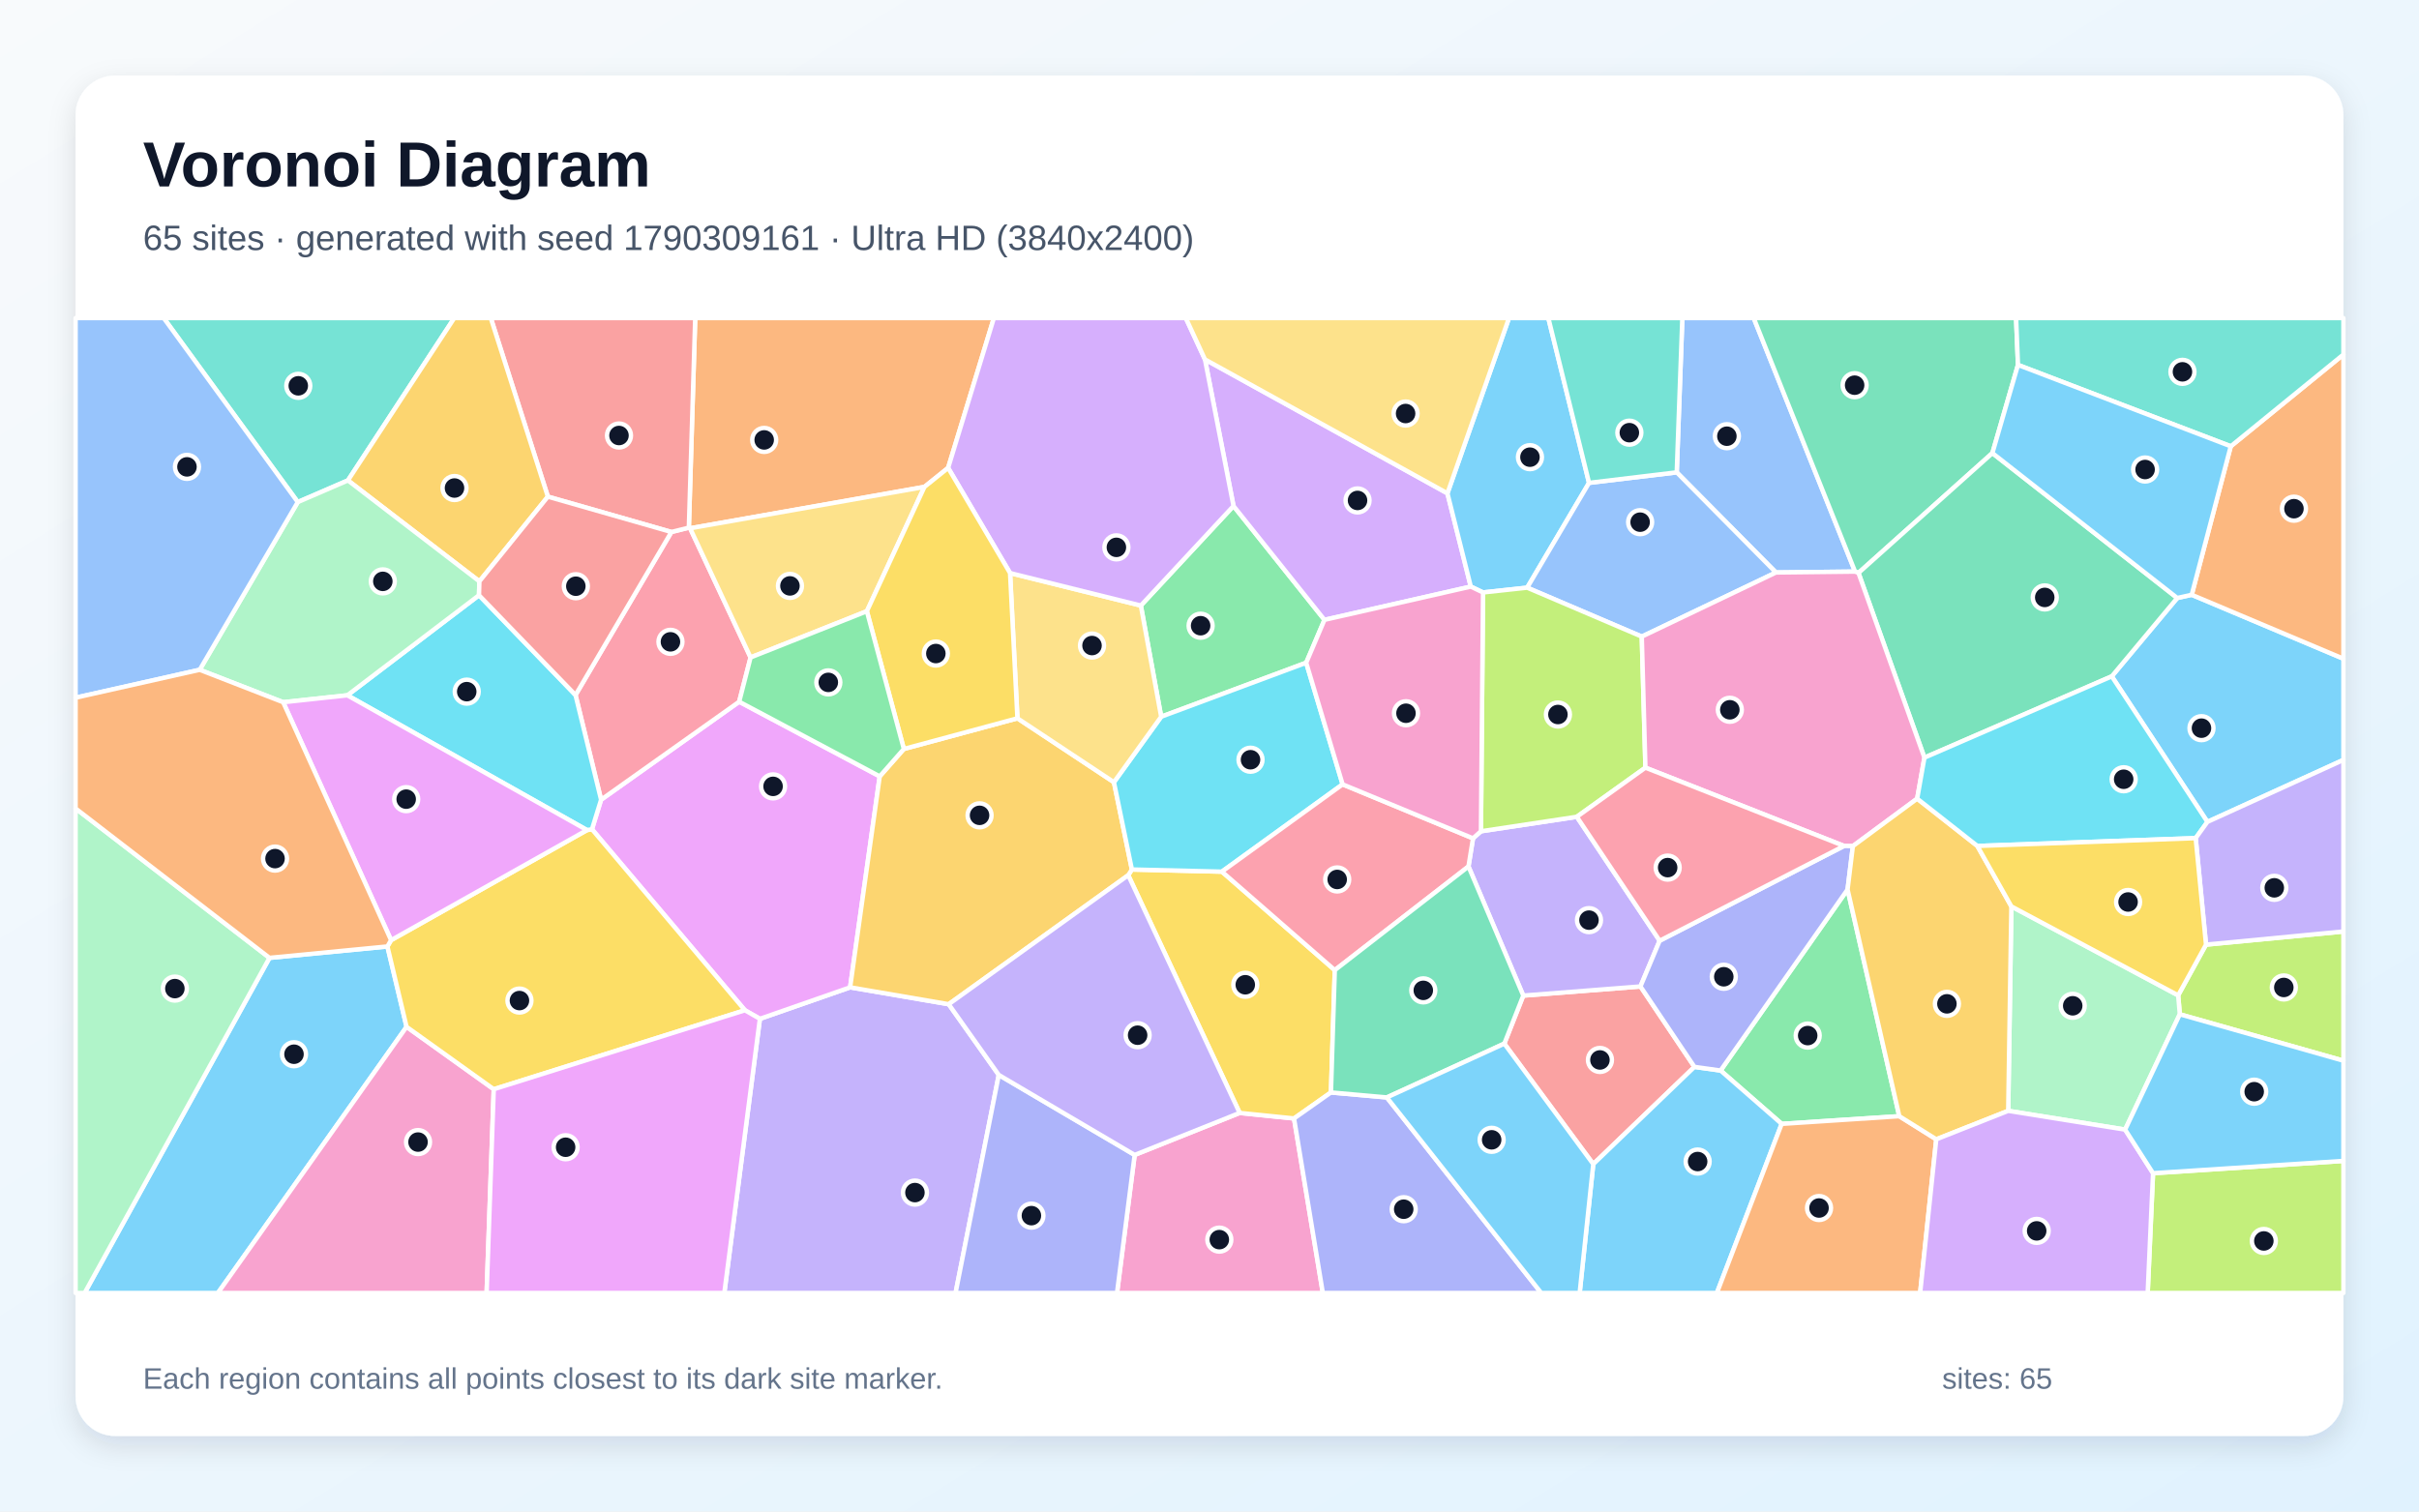
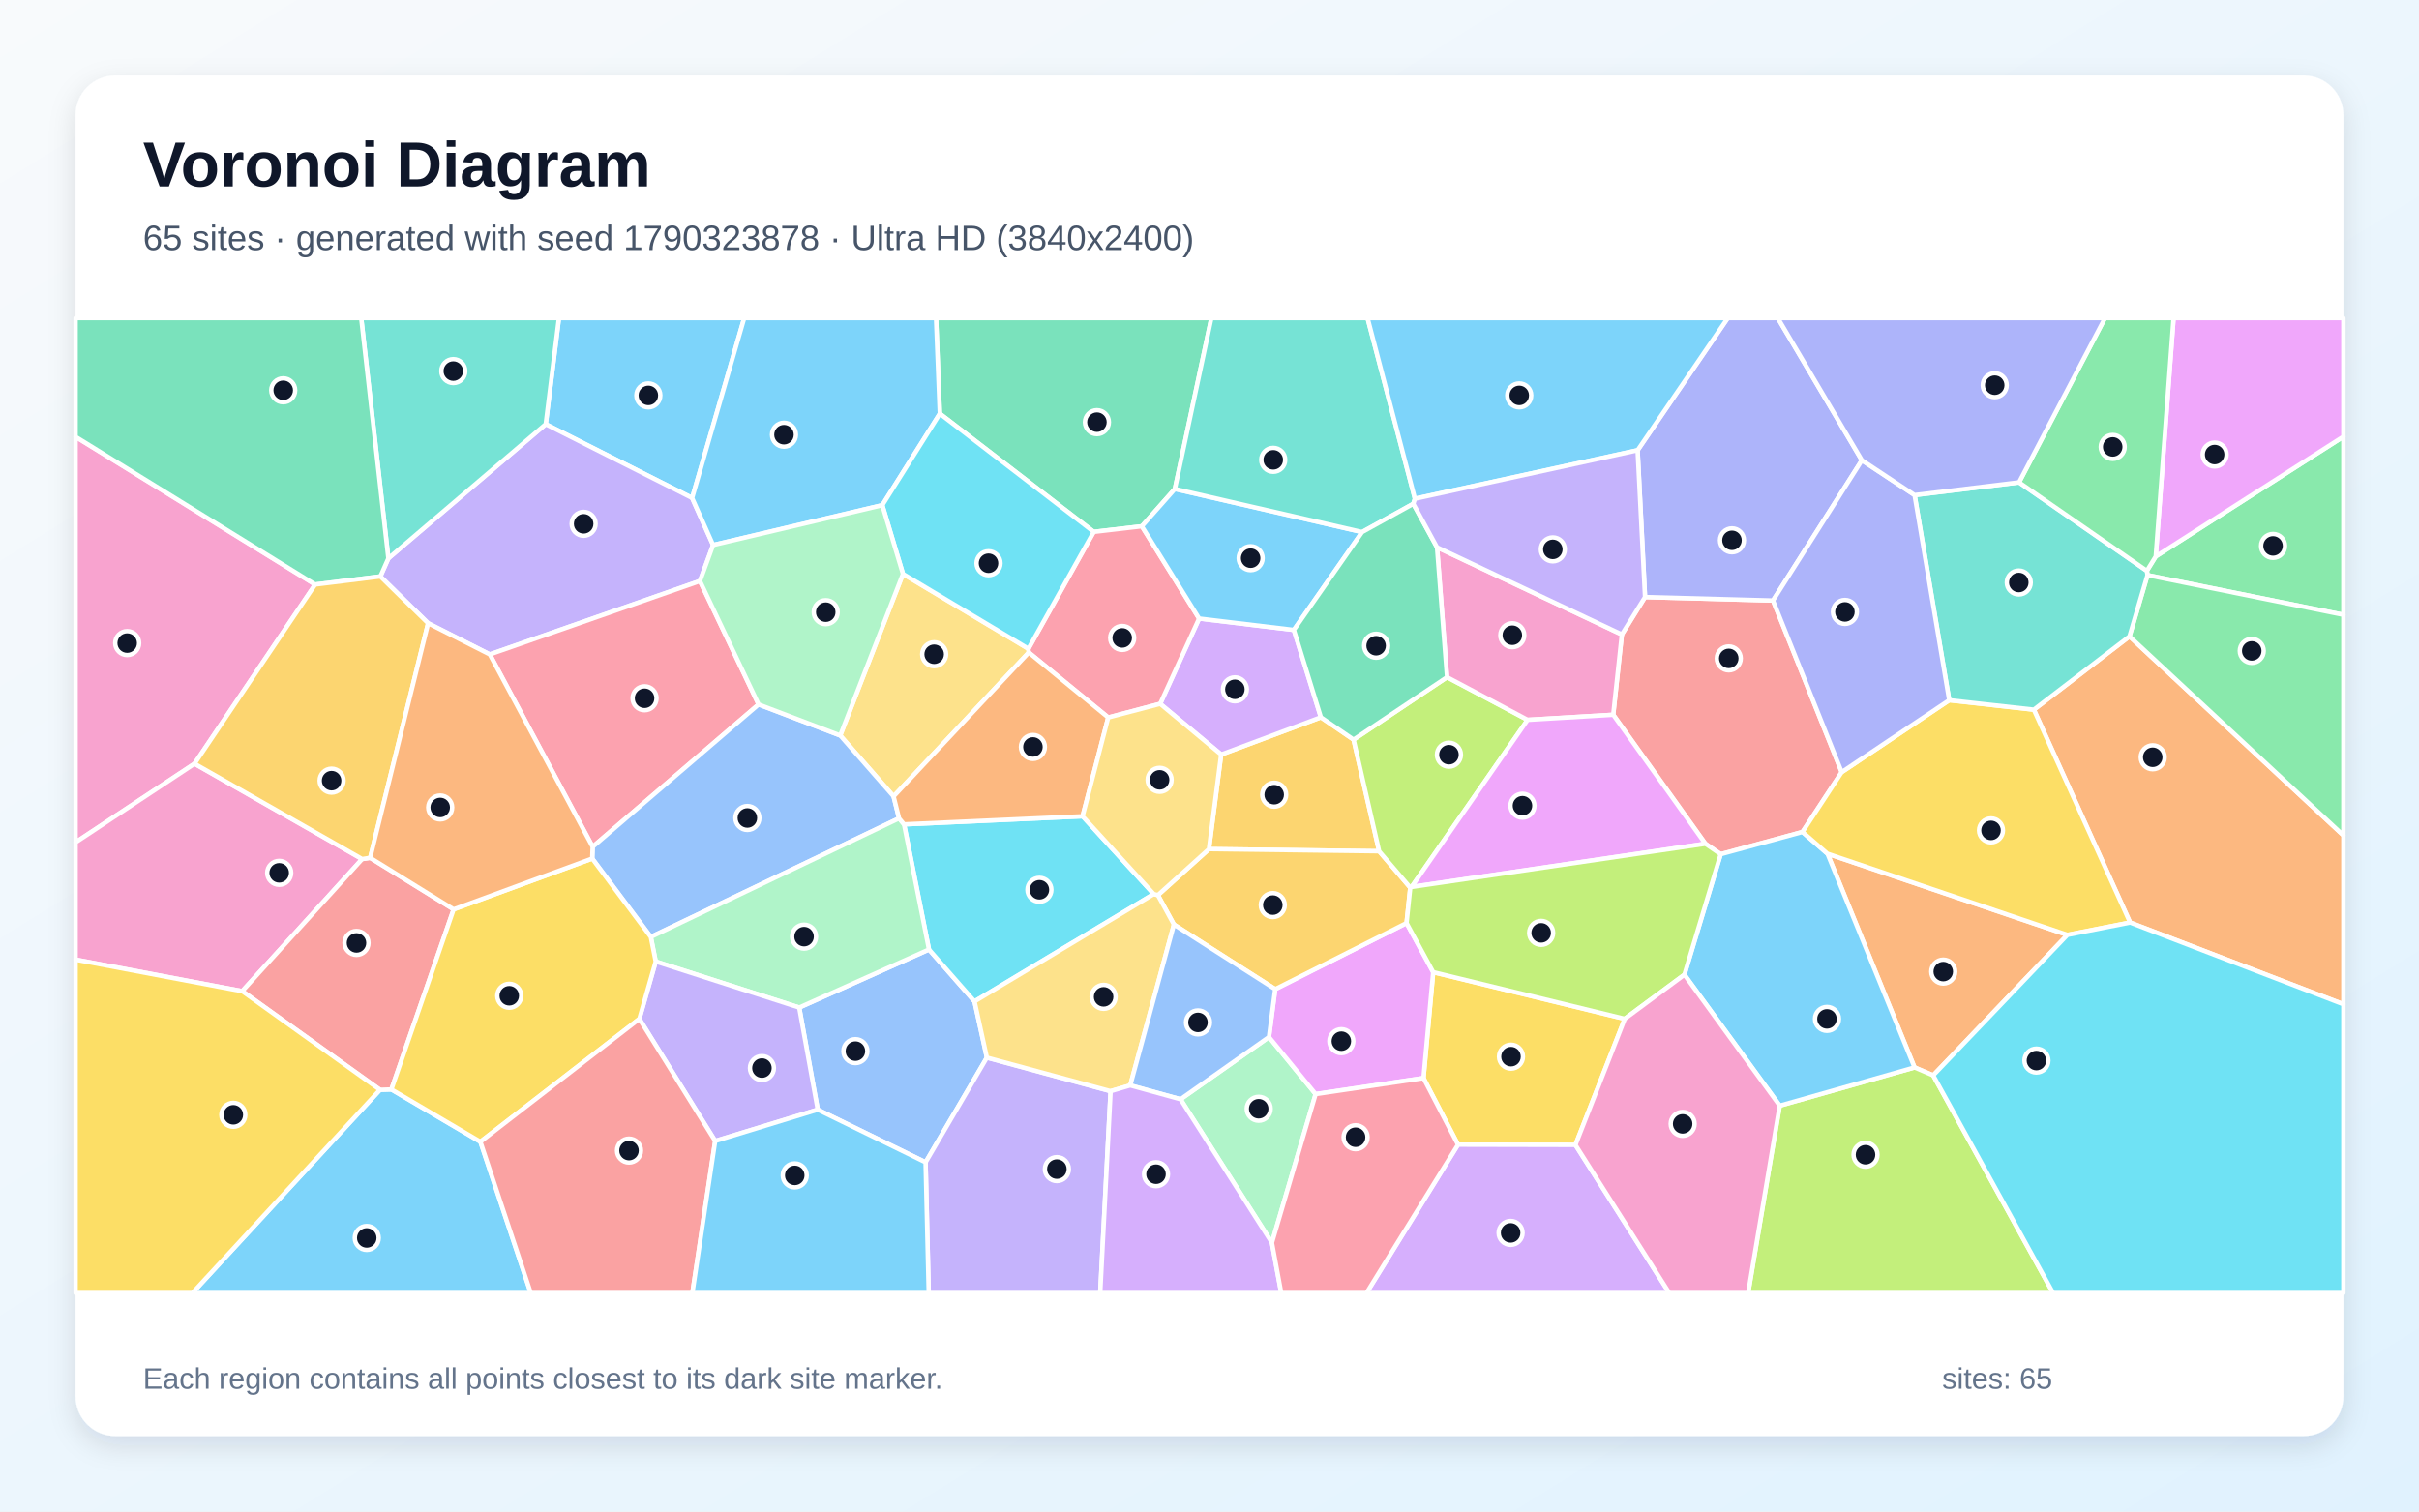
<svg xmlns="http://www.w3.org/2000/svg" width="3840" height="2400" viewBox="0 0 3840 2400" role="img" aria-labelledby="title description">
  <defs>
    <linearGradient id="background" x1="0" y1="0" x2="1" y2="1">
      <stop stop-color="#F8FAFC" />
      <stop offset="1" stop-color="#E0F2FE" />
    </linearGradient>
    <filter id="shadow" x="-5%" y="-5%" width="110%" height="110%">
      <feDropShadow dx="0" dy="15" stdDeviation="22" flood-color="#0F172A" flood-opacity=".12" />
    </filter>
  </defs>
  <rect width="3840" height="2400" fill="url(#background)" />
  <rect x="120" y="120" width="3600" height="2160" rx="63" fill="#FFFFFF" filter="url(#shadow)" />
  <g font-family="Arial, sans-serif">
    <text x="227" y="296" font-size="101" font-weight="700" fill="#0F172A">Voronoi Diagram</text>
-     <text x="227" y="397" font-size="56" fill="#475569">65 sites · generated with seed 1790309161 · Ultra HD (3840x2400)</text>
+     <text x="227" y="397" font-size="56" fill="#475569">65 sites · generated with seed 1790323878 · Ultra HD (3840x2400)</text>
  </g>
  <g stroke="#FFFFFF" stroke-width="7" stroke-linejoin="round">
-     <polygon points="3504.1,1305.0 3352.3,1073.9 3456.2,949.5 3479.2,944.4 3720.0,1045.9 3720.0,1206.6" fill="#38BDF8" fill-opacity="0.65" />
-     <polygon points="1206.3,1617.7 1349.5,1567.7 1506.0,1594.5 1585.5,1706.8 1516.9,2053.0 1149.8,2053.0" fill="#A78BFA" fill-opacity="0.65" />
-     <polygon points="1801.2,1833.8 1967.9,1767.1 2054.2,1775.9 2099.9,2053.0 1773.2,2053.0" fill="#F472B6" fill-opacity="0.65" />
-     <polygon points="3479.2,944.4 3541.2,708.6 3720.0,562.9 3720.0,1045.9" fill="#FB923C" fill-opacity="0.65" />
-     <polygon points="1939.7,1384.0 2118.9,1540.4 2112.8,1734.6 2054.2,1775.9 1967.9,1767.1 1791.0,1389.7 1796.8,1380.6" fill="#FACC15" fill-opacity="0.65" />
-     <polygon points="1811.0,961.5 1958.1,803.4 2102.5,984.2 2073.5,1052.3 1843.3,1138.0" fill="#4ADE80" fill-opacity="0.65" />
-     <polygon points="552.3,762.8 472.7,797.2 259.9,505.0 721.1,505.0" fill="#2DD4BF" fill-opacity="0.65" />
-     <polygon points="2819.2,909.0 2661.7,750.0 2670.6,505.0 2783.9,505.0 2944.8,907.6" fill="#60A5FA" fill-opacity="0.65" />
-     <polygon points="1182.5,1604.1 939.7,1316.7 954.2,1269.8 1173.4,1114.2 1396.5,1232.7 1349.5,1567.7 1206.3,1617.7" fill="#E879F9" fill-opacity="0.65" />
-     <polygon points="3162.8,719.4 2950.2,909.7 2944.8,907.6 2783.9,505.0 3200.4,505.0 3203.4,579.4" fill="#34D399" fill-opacity="0.65" />
-     <polygon points="2689.8,1694.0 2529.2,1848.4 2388.0,1657.1 2418.1,1580.8 2604.1,1566.3" fill="#F87171" fill-opacity="0.65" />
-     <polygon points="2054.2,1775.9 2112.8,1734.6 2201.5,1742.5 2446.6,2053.0 2099.9,2053.0" fill="#818CF8" fill-opacity="0.65" />
-     <polygon points="1396.5,1232.7 1434.8,1189.2 1615.1,1140.5 1768.3,1242.0 1796.8,1380.6 1791.0,1389.7 1506.0,1594.5 1349.5,1567.7" fill="#FBBF24" fill-opacity="0.65" />
-     <polygon points="3460.3,1610.5 3457.7,1580.4 3501.9,1499.9 3720.0,1479.0 3720.0,1684.2" fill="#A3E635" fill-opacity="0.65" />
-     <polygon points="2297.7,783.3 2334.8,931.4 2102.5,984.2 1958.1,803.4 1912.8,570.7" fill="#C084FC" fill-opacity="0.65" />
-     <polygon points="913.6,1103.6 1065.8,844.7 1093.5,837.8 1095.5,838.8 1191.5,1043.9 1173.4,1114.2 954.2,1269.8" fill="#FB7185" fill-opacity="0.65" />
-     <polygon points="2131.3,1245.4 1939.7,1384.0 1796.8,1380.6 1768.3,1242.0 1843.3,1138.0 2073.5,1052.3" fill="#22D3EE" fill-opacity="0.65" />
-     <polygon points="3373.5,1793.6 3187.9,1763.8 3192.9,1439.2 3457.7,1580.4 3460.3,1610.5" fill="#86EFAC" fill-opacity="0.65" />
-     <polygon points="1603.4,909.9 1811.0,961.5 1843.3,1138.0 1768.3,1242.0 1615.1,1140.5" fill="#FCD34D" fill-opacity="0.65" />
-     <polygon points="2522.5,766.7 2424.3,933.1 2354.2,940.7 2334.8,931.4 2297.7,783.3 2395.4,505.0 2457.9,505.0" fill="#38BDF8" fill-opacity="0.65" />
-     <polygon points="427.8,1520.9 615.0,1502.8 645.4,1630.4 345.9,2053.0 134.3,2053.0" fill="#38BDF8" fill-opacity="0.65" />
-     <polygon points="2331.1,1375.8 2338.3,1331.1 2350.9,1319.9 2503.1,1296.9 2634.6,1493.7 2604.1,1566.3 2418.1,1580.8" fill="#A78BFA" fill-opacity="0.65" />
-     <polygon points="645.4,1630.4 783.8,1729.5 772.5,2053.0 345.9,2053.0" fill="#F472B6" fill-opacity="0.65" />
-     <polygon points="1505.1,742.9 1467.5,773.1 1095.5,838.8 1093.5,837.8 1103.6,505.0 1577.7,505.0" fill="#FB923C" fill-opacity="0.65" />
-     <polygon points="783.8,1729.5 645.4,1630.4 615.0,1502.8 620.8,1492.8 931.8,1318.0 939.7,1316.7 1182.5,1604.1" fill="#FACC15" fill-opacity="0.65" />
-     <polygon points="3015.0,1772.3 2828.3,1784.5 2731.3,1699.8 2932.9,1412.3" fill="#4ADE80" fill-opacity="0.65" />
-     <polygon points="3541.2,708.6 3203.4,579.4 3200.4,505.0 3720.0,505.0 3720.0,562.9" fill="#2DD4BF" fill-opacity="0.65" />
-     <polygon points="2606.2,1010.8 2424.3,933.1 2522.5,766.7 2661.7,750.0 2819.2,909.0" fill="#60A5FA" fill-opacity="0.65" />
-     <polygon points="783.8,1729.5 1182.5,1604.1 1206.3,1617.7 1149.8,2053.0 772.5,2053.0" fill="#E879F9" fill-opacity="0.65" />
-     <polygon points="3054.9,1203.0 2950.2,909.7 3162.8,719.4 3456.2,949.5 3352.3,1073.9" fill="#34D399" fill-opacity="0.65" />
-     <polygon points="1093.5,837.8 1065.8,844.7 869.7,788.6 779.1,505.0 1103.6,505.0" fill="#F87171" fill-opacity="0.65" />
-     <polygon points="1585.5,1706.8 1801.2,1833.8 1773.2,2053.0 1516.9,2053.0" fill="#818CF8" fill-opacity="0.65" />
-     <polygon points="869.7,788.6 761.0,923.1 552.3,762.8 721.1,505.0 779.1,505.0" fill="#FBBF24" fill-opacity="0.65" />
-     <polygon points="2606.2,1010.8 2612.0,1218.9 2503.1,1296.9 2350.9,1319.9 2354.2,940.7 2424.3,933.1" fill="#A3E635" fill-opacity="0.65" />
-     <polygon points="1912.8,570.7 1958.1,803.4 1811.0,961.5 1603.4,909.9 1505.1,742.9 1577.7,505.0 1882.4,505.0" fill="#C084FC" fill-opacity="0.65" />
-     <polygon points="2338.3,1331.1 2331.1,1375.8 2118.9,1540.4 1939.7,1384.0 2131.3,1245.4" fill="#FB7185" fill-opacity="0.65" />
-     <polygon points="931.8,1318.0 551.4,1104.0 760.4,945.1 913.6,1103.6 954.2,1269.8 939.7,1316.7" fill="#22D3EE" fill-opacity="0.65" />
-     <polygon points="760.4,945.1 551.4,1104.0 449.5,1115.0 317.0,1063.5 472.7,797.2 552.3,762.8 761.0,923.1" fill="#86EFAC" fill-opacity="0.65" />
-     <polygon points="1467.5,773.1 1376.1,970.5 1191.5,1043.9 1095.5,838.8" fill="#FCD34D" fill-opacity="0.65" />
-     <polygon points="2529.2,1848.4 2689.8,1694.0 2731.3,1699.8 2828.3,1784.5 2725.4,2053.0 2507.6,2053.0" fill="#38BDF8" fill-opacity="0.65" />
-     <polygon points="3541.2,708.6 3479.2,944.4 3456.2,949.5 3162.8,719.4 3203.4,579.4" fill="#38BDF8" fill-opacity="0.65" />
-     <polygon points="1791.0,1389.7 1967.9,1767.1 1801.2,1833.8 1585.5,1706.8 1506.0,1594.5" fill="#A78BFA" fill-opacity="0.65" />
-     <polygon points="3054.9,1203.0 3043.4,1268.1 2941.3,1343.5 2927.3,1343.2 2612.0,1218.9 2606.2,1010.8 2819.2,909.0 2944.8,907.6 2950.2,909.7" fill="#F472B6" fill-opacity="0.65" />
-     <polygon points="2828.3,1784.5 3015.0,1772.3 3073.7,1809.0 3048.1,2053.0 2725.4,2053.0" fill="#FB923C" fill-opacity="0.65" />
-     <polygon points="1376.1,970.5 1467.5,773.1 1505.1,742.9 1603.4,909.9 1615.1,1140.5 1434.8,1189.2" fill="#FACC15" fill-opacity="0.65" />
-     <polygon points="1376.1,970.5 1434.8,1189.2 1396.5,1232.7 1173.4,1114.2 1191.5,1043.9" fill="#4ADE80" fill-opacity="0.65" />
-     <polygon points="2661.7,750.0 2522.5,766.7 2457.9,505.0 2670.6,505.0" fill="#2DD4BF" fill-opacity="0.65" />
-     <polygon points="317.0,1063.5 120.0,1107.8 120.0,505.0 259.9,505.0 472.7,797.2" fill="#60A5FA" fill-opacity="0.65" />
-     <polygon points="449.5,1115.0 551.4,1104.0 931.8,1318.0 620.8,1492.8" fill="#E879F9" fill-opacity="0.65" />
-     <polygon points="2331.1,1375.8 2418.1,1580.8 2388.0,1657.1 2201.5,1742.5 2112.8,1734.6 2118.9,1540.4" fill="#34D399" fill-opacity="0.65" />
-     <polygon points="760.4,945.1 761.0,923.1 869.7,788.6 1065.8,844.7 913.6,1103.6" fill="#F87171" fill-opacity="0.65" />
-     <polygon points="2927.3,1343.2 2941.3,1343.5 2932.9,1412.3 2731.3,1699.8 2689.8,1694.0 2604.1,1566.3 2634.6,1493.7" fill="#818CF8" fill-opacity="0.65" />
-     <polygon points="3073.7,1809.0 3015.0,1772.3 2932.9,1412.3 2941.3,1343.5 3043.4,1268.1 3138.9,1343.2 3192.9,1439.2 3187.9,1763.8" fill="#FBBF24" fill-opacity="0.65" />
-     <polygon points="3417.8,1862.8 3720.0,1843.3 3720.0,2053.0 3409.3,2053.0" fill="#A3E635" fill-opacity="0.65" />
-     <polygon points="3073.7,1809.0 3187.9,1763.8 3373.5,1793.6 3417.8,1862.8 3409.3,2053.0 3048.1,2053.0" fill="#C084FC" fill-opacity="0.65" />
-     <polygon points="2927.3,1343.2 2634.6,1493.7 2503.1,1296.9 2612.0,1218.9" fill="#FB7185" fill-opacity="0.65" />
-     <polygon points="3485.5,1330.8 3138.9,1343.2 3043.4,1268.1 3054.9,1203.0 3352.3,1073.9 3504.1,1305.0" fill="#22D3EE" fill-opacity="0.65" />
-     <polygon points="120.0,1283.7 427.8,1520.9 134.3,2053.0 120.0,2053.0" fill="#86EFAC" fill-opacity="0.65" />
-     <polygon points="2297.7,783.3 1912.8,570.7 1882.4,505.0 2395.4,505.0" fill="#FCD34D" fill-opacity="0.65" />
-     <polygon points="3417.8,1862.8 3373.5,1793.6 3460.3,1610.5 3720.0,1684.2 3720.0,1843.3" fill="#38BDF8" fill-opacity="0.65" />
-     <polygon points="2201.5,1742.5 2388.0,1657.1 2529.2,1848.4 2507.6,2053.0 2446.6,2053.0" fill="#38BDF8" fill-opacity="0.65" />
-     <polygon points="3501.9,1499.9 3485.5,1330.8 3504.1,1305.0 3720.0,1206.6 3720.0,1479.0" fill="#A78BFA" fill-opacity="0.65" />
-     <polygon points="2350.9,1319.9 2338.3,1331.1 2131.3,1245.4 2073.5,1052.3 2102.5,984.2 2334.8,931.4 2354.2,940.7" fill="#F472B6" fill-opacity="0.65" />
-     <polygon points="317.0,1063.5 449.5,1115.0 620.8,1492.8 615.0,1502.8 427.8,1520.9 120.0,1283.7 120.0,1107.8" fill="#FB923C" fill-opacity="0.65" />
-     <polygon points="3192.9,1439.2 3138.9,1343.2 3485.5,1330.8 3501.9,1499.9 3457.7,1580.4" fill="#FACC15" fill-opacity="0.65" />
+     <polygon points="1098.7,790.7 866.3,673.5 887.3,505.0 1181.4,505.0" fill="#38BDF8" fill-opacity="0.65" />
+     <polygon points="1132.0,865.4 1111.1,922.6 777.5,1039.1 679.6,989.6 603.8,915.3 616.5,886.6 866.3,673.5 1098.7,790.7" fill="#A78BFA" fill-opacity="0.65" />
+     <polygon points="308.8,1212.6 120.0,1337.5 120.0,693.5 500.3,928.1" fill="#F472B6" fill-opacity="0.65" />
+     <polygon points="3068.8,1707.5 3039.2,1694.9 2901.0,1355.5 3281.9,1484.4" fill="#FB923C" fill-opacity="0.65" />
+     <polygon points="2500.9,1817.9 2314.5,1817.5 2259.7,1711.8 2275.1,1543.6 2579.2,1617.7" fill="#FACC15" fill-opacity="0.65" />
+     <polygon points="3409.0,913.2 3408.0,906.4 3422.1,883.5 3720.0,693.2 3720.0,976.2" fill="#4ADE80" fill-opacity="0.65" />
+     <polygon points="616.5,886.6 573.4,505.0 887.3,505.0 866.3,673.5" fill="#2DD4BF" fill-opacity="0.65" />
+     <polygon points="1298.1,1761.9 1268.7,1599.8 1474.7,1507.6 1547.0,1590.1 1566.6,1679.3 1469.3,1845.5" fill="#60A5FA" fill-opacity="0.65" />
+     <polygon points="3422.1,883.5 3450.4,505.0 3720.0,505.0 3720.0,693.2" fill="#E879F9" fill-opacity="0.65" />
+     <polygon points="616.5,886.6 603.8,915.3 500.3,928.1 120.0,693.5 120.0,505.0 573.4,505.0" fill="#34D399" fill-opacity="0.65" />
+     <polygon points="2923.6,1226.0 2861.3,1321.0 2731.5,1356.3 2707.2,1339.7 2560.9,1134.9 2574.6,1007.4 2611.4,948.0 2814.5,953.5" fill="#F87171" fill-opacity="0.65" />
+     <polygon points="2955.6,730.8 2814.5,953.5 2611.4,948.0 2599.6,714.9 2742.7,505.0 2822.2,505.0" fill="#818CF8" fill-opacity="0.65" />
+     <polygon points="1938.5,1198.0 2096.8,1138.9 2148.7,1174.4 2189.3,1351.6 1919.1,1348.2" fill="#FBBF24" fill-opacity="0.65" />
+     <polygon points="2825.2,1755.6 3039.2,1694.9 3068.8,1707.5 3259.2,2053.0 2775.1,2053.0" fill="#A3E635" fill-opacity="0.65" />
+     <polygon points="2314.5,1817.5 2500.9,1817.9 2649.9,2053.0 2169.2,2053.0" fill="#C084FC" fill-opacity="0.65" />
+     <polygon points="1204.2,1118.5 940.8,1344.6 777.5,1039.1 1111.1,922.6" fill="#FB7185" fill-opacity="0.65" />
+     <polygon points="1831.5,1419.6 1547.0,1590.1 1474.7,1507.6 1435.1,1308.9 1718.5,1296.1" fill="#22D3EE" fill-opacity="0.65" />
+     <polygon points="2019.1,1973.3 1874.0,1745.4 2014.4,1646.6 2088.5,1737.2" fill="#86EFAC" fill-opacity="0.65" />
+     <polygon points="1433.4,911.3 1632.5,1030.1 1633.1,1036.0 1418.5,1264.5 1333.8,1167.8" fill="#FCD34D" fill-opacity="0.65" />
+     <polygon points="2825.2,1755.6 2673.9,1547.6 2731.5,1356.3 2861.3,1321.0 2901.0,1355.5 3039.2,1694.9" fill="#38BDF8" fill-opacity="0.65" />
+     <polygon points="603.2,1730.4 621.3,1729.8 762.6,1812.9 842.6,2053.0 305.4,2053.0" fill="#38BDF8" fill-opacity="0.65" />
+     <polygon points="1469.3,1845.5 1566.6,1679.3 1763.0,1732.6 1746.5,2053.0 1474.3,2053.0" fill="#A78BFA" fill-opacity="0.65" />
+     <polygon points="574.9,1364.0 384.5,1573.8 120.0,1523.7 120.0,1337.5 308.8,1212.6" fill="#F472B6" fill-opacity="0.65" />
+     <polygon points="3381.4,1464.8 3228.6,1126.8 3380.4,1010.5 3720.0,1326.5 3720.0,1594.6" fill="#FB923C" fill-opacity="0.65" />
+     <polygon points="3094.3,1111.8 3228.6,1126.8 3381.4,1464.8 3281.9,1484.4 2901.0,1355.5 2861.3,1321.0 2923.6,1226.0" fill="#FACC15" fill-opacity="0.65" />
+     <polygon points="3380.4,1010.5 3409.0,913.2 3720.0,976.2 3720.0,1326.5" fill="#4ADE80" fill-opacity="0.65" />
+     <polygon points="3205.1,765.9 3408.0,906.4 3409.0,913.2 3380.4,1010.5 3228.6,1126.8 3094.3,1111.8 3039.3,786.1" fill="#2DD4BF" fill-opacity="0.65" />
+     <polygon points="1333.8,1167.8 1418.5,1264.5 1427.2,1299.4 1033.1,1487.7 940.1,1363.2 940.8,1344.6 1204.2,1118.5" fill="#60A5FA" fill-opacity="0.65" />
+     <polygon points="2088.5,1737.2 2014.4,1646.6 2024.3,1570.6 2232.8,1465.6 2275.1,1543.6 2259.7,1711.8" fill="#E879F9" fill-opacity="0.65" />
+     <polygon points="1865.0,776.4 1812.6,835.6 1736.2,844.5 1491.9,656.8 1485.9,505.0 1923.0,505.0" fill="#34D399" fill-opacity="0.65" />
+     <polygon points="587.6,1362.0 720.1,1443.9 621.3,1729.8 603.2,1730.4 384.5,1573.8 574.9,1364.0" fill="#F87171" fill-opacity="0.65" />
+     <polygon points="2955.6,730.8 3039.3,786.1 3094.3,1111.8 2923.6,1226.0 2814.5,953.5" fill="#818CF8" fill-opacity="0.65" />
+     <polygon points="2238.7,1409.4 2232.8,1465.6 2024.3,1570.6 1863.5,1468.0 1838.1,1421.3 1919.1,1348.2 2189.3,1351.6" fill="#FBBF24" fill-opacity="0.65" />
+     <polygon points="2297.1,1075.2 2425.0,1143.0 2240.8,1408.3 2238.7,1409.4 2189.3,1351.6 2148.7,1174.4" fill="#A3E635" fill-opacity="0.65" />
+     <polygon points="2053.9,1000.2 2096.8,1138.9 1938.5,1198.0 1841.7,1117.5 1903.5,982.1" fill="#C084FC" fill-opacity="0.65" />
+     <polygon points="1903.5,982.1 1841.7,1117.5 1759.2,1139.2 1633.1,1036.0 1632.5,1030.1 1736.2,844.5 1812.6,835.6" fill="#FB7185" fill-opacity="0.65" />
+     <polygon points="3068.8,1707.5 3281.9,1484.4 3381.4,1464.8 3720.0,1594.6 3720.0,2053.0 3259.2,2053.0" fill="#22D3EE" fill-opacity="0.65" />
+     <polygon points="1040.9,1526.7 1033.1,1487.7 1427.2,1299.4 1435.1,1308.9 1474.7,1507.6 1268.7,1599.8" fill="#86EFAC" fill-opacity="0.65" />
+     <polygon points="1838.1,1421.3 1863.5,1468.0 1794.2,1723.4 1763.0,1732.6 1566.6,1679.3 1547.0,1590.1 1831.5,1419.6" fill="#FCD34D" fill-opacity="0.65" />
+     <polygon points="1491.9,656.8 1400.6,802.1 1132.0,865.4 1098.7,790.7 1181.4,505.0 1485.9,505.0" fill="#38BDF8" fill-opacity="0.65" />
+     <polygon points="2162.3,844.8 2053.9,1000.2 1903.5,982.1 1812.6,835.6 1865.0,776.4" fill="#38BDF8" fill-opacity="0.65" />
+     <polygon points="1135.3,1811.7 1014.9,1617.8 1040.9,1526.7 1268.7,1599.8 1298.1,1761.9" fill="#A78BFA" fill-opacity="0.65" />
+     <polygon points="2281.2,869.0 2574.6,1007.4 2560.9,1134.9 2425.0,1143.0 2297.1,1075.2" fill="#F472B6" fill-opacity="0.65" />
+     <polygon points="1427.2,1299.4 1418.5,1264.5 1633.1,1036.0 1759.2,1139.2 1718.5,1296.1 1435.1,1308.9" fill="#FB923C" fill-opacity="0.65" />
+     <polygon points="1014.9,1617.8 762.6,1812.9 621.3,1729.8 720.1,1443.9 940.1,1363.2 1033.1,1487.7 1040.9,1526.7" fill="#FACC15" fill-opacity="0.65" />
+     <polygon points="3422.1,883.5 3408.0,906.4 3205.1,765.9 3341.5,505.0 3450.4,505.0" fill="#4ADE80" fill-opacity="0.65" />
+     <polygon points="2246.1,791.9 2243.5,799.9 2162.3,844.8 1865.0,776.4 1923.0,505.0 2170.9,505.0" fill="#2DD4BF" fill-opacity="0.65" />
+     <polygon points="1794.2,1723.4 1863.5,1468.0 2024.3,1570.6 2014.4,1646.6 1874.0,1745.4" fill="#60A5FA" fill-opacity="0.65" />
+     <polygon points="2240.8,1408.3 2425.0,1143.0 2560.9,1134.9 2707.2,1339.7" fill="#E879F9" fill-opacity="0.65" />
+     <polygon points="2162.3,844.8 2243.5,799.9 2281.2,869.0 2297.1,1075.2 2148.7,1174.4 2096.8,1138.9 2053.9,1000.2" fill="#34D399" fill-opacity="0.65" />
+     <polygon points="762.6,1812.9 1014.9,1617.8 1135.3,1811.7 1099.1,2053.0 842.6,2053.0" fill="#F87171" fill-opacity="0.65" />
+     <polygon points="3205.1,765.9 3039.3,786.1 2955.6,730.8 2822.2,505.0 3341.5,505.0" fill="#818CF8" fill-opacity="0.65" />
+     <polygon points="587.6,1362.0 574.9,1364.0 308.8,1212.6 500.3,928.1 603.8,915.3 679.6,989.6" fill="#FBBF24" fill-opacity="0.65" />
+     <polygon points="2673.9,1547.6 2579.2,1617.7 2275.1,1543.6 2232.8,1465.6 2238.7,1409.4 2240.8,1408.3 2707.2,1339.7 2731.5,1356.3" fill="#A3E635" fill-opacity="0.65" />
+     <polygon points="1763.0,1732.6 1794.2,1723.4 1874.0,1745.4 2019.1,1973.3 2033.9,2053.0 1746.5,2053.0" fill="#C084FC" fill-opacity="0.65" />
+     <polygon points="2019.1,1973.3 2088.5,1737.2 2259.7,1711.8 2314.5,1817.5 2169.2,2053.0 2033.9,2053.0" fill="#FB7185" fill-opacity="0.65" />
+     <polygon points="1400.6,802.1 1491.9,656.8 1736.2,844.5 1632.5,1030.1 1433.4,911.3" fill="#22D3EE" fill-opacity="0.65" />
+     <polygon points="1400.6,802.1 1433.4,911.3 1333.8,1167.8 1204.2,1118.5 1111.1,922.6 1132.0,865.4" fill="#86EFAC" fill-opacity="0.65" />
+     <polygon points="1759.2,1139.2 1841.7,1117.5 1938.5,1198.0 1919.1,1348.2 1838.1,1421.3 1831.5,1419.6 1718.5,1296.1" fill="#FCD34D" fill-opacity="0.65" />
+     <polygon points="1135.3,1811.7 1298.1,1761.9 1469.3,1845.5 1474.3,2053.0 1099.1,2053.0" fill="#38BDF8" fill-opacity="0.65" />
+     <polygon points="2599.6,714.9 2246.1,791.9 2170.9,505.0 2742.7,505.0" fill="#38BDF8" fill-opacity="0.65" />
+     <polygon points="2599.6,714.9 2611.4,948.0 2574.6,1007.4 2281.2,869.0 2243.5,799.9 2246.1,791.9" fill="#A78BFA" fill-opacity="0.65" />
+     <polygon points="2500.9,1817.9 2579.2,1617.7 2673.9,1547.6 2825.2,1755.6 2775.1,2053.0 2649.9,2053.0" fill="#F472B6" fill-opacity="0.65" />
+     <polygon points="720.1,1443.9 587.6,1362.0 679.6,989.6 777.5,1039.1 940.8,1344.6 940.1,1363.2" fill="#FB923C" fill-opacity="0.65" />
+     <polygon points="120.0,1523.7 384.5,1573.8 603.2,1730.4 305.4,2053.0 120.0,2053.0" fill="#FACC15" fill-opacity="0.65" />
  </g>
  <g>
-     <circle cx="3494.7" cy="1156.2" r="19" fill="#0F172A" stroke="#FFFFFF" stroke-width="7" />
-     <circle cx="1452.4" cy="1893.6" r="19" fill="#0F172A" stroke="#FFFFFF" stroke-width="7" />
-     <circle cx="1935.6" cy="1968.3" r="19" fill="#0F172A" stroke="#FFFFFF" stroke-width="7" />
-     <circle cx="3641.5" cy="807.7" r="19" fill="#0F172A" stroke="#FFFFFF" stroke-width="7" />
-     <circle cx="1976.8" cy="1563.6" r="19" fill="#0F172A" stroke="#FFFFFF" stroke-width="7" />
-     <circle cx="1905.9" cy="993.5" r="19" fill="#0F172A" stroke="#FFFFFF" stroke-width="7" />
-     <circle cx="473.5" cy="612.6" r="19" fill="#0F172A" stroke="#FFFFFF" stroke-width="7" />
-     <circle cx="2741.3" cy="692.6" r="19" fill="#0F172A" stroke="#FFFFFF" stroke-width="7" />
-     <circle cx="1227.2" cy="1248.6" r="19" fill="#0F172A" stroke="#FFFFFF" stroke-width="7" />
-     <circle cx="2944.1" cy="611.6" r="19" fill="#0F172A" stroke="#FFFFFF" stroke-width="7" />
-     <circle cx="2539.8" cy="1683.0" r="19" fill="#0F172A" stroke="#FFFFFF" stroke-width="7" />
-     <circle cx="2228.3" cy="1920.0" r="19" fill="#0F172A" stroke="#FFFFFF" stroke-width="7" />
-     <circle cx="1555.0" cy="1294.6" r="19" fill="#0F172A" stroke="#FFFFFF" stroke-width="7" />
-     <circle cx="3625.4" cy="1567.9" r="19" fill="#0F172A" stroke="#FFFFFF" stroke-width="7" />
-     <circle cx="2155.0" cy="794.6" r="19" fill="#0F172A" stroke="#FFFFFF" stroke-width="7" />
-     <circle cx="1064.3" cy="1019.1" r="19" fill="#0F172A" stroke="#FFFFFF" stroke-width="7" />
-     <circle cx="1985.1" cy="1206.3" r="19" fill="#0F172A" stroke="#FFFFFF" stroke-width="7" />
-     <circle cx="3290.3" cy="1597.0" r="19" fill="#0F172A" stroke="#FFFFFF" stroke-width="7" />
-     <circle cx="1733.5" cy="1025.0" r="19" fill="#0F172A" stroke="#FFFFFF" stroke-width="7" />
-     <circle cx="2428.7" cy="725.9" r="19" fill="#0F172A" stroke="#FFFFFF" stroke-width="7" />
-     <circle cx="466.7" cy="1673.9" r="19" fill="#0F172A" stroke="#FFFFFF" stroke-width="7" />
-     <circle cx="2522.4" cy="1461.0" r="19" fill="#0F172A" stroke="#FFFFFF" stroke-width="7" />
-     <circle cx="663.6" cy="1813.4" r="19" fill="#0F172A" stroke="#FFFFFF" stroke-width="7" />
-     <circle cx="1213.1" cy="698.5" r="19" fill="#0F172A" stroke="#FFFFFF" stroke-width="7" />
-     <circle cx="824.6" cy="1588.7" r="19" fill="#0F172A" stroke="#FFFFFF" stroke-width="7" />
-     <circle cx="2869.6" cy="1644.3" r="19" fill="#0F172A" stroke="#FFFFFF" stroke-width="7" />
-     <circle cx="3464.5" cy="590.4" r="19" fill="#0F172A" stroke="#FFFFFF" stroke-width="7" />
-     <circle cx="2603.6" cy="829.1" r="19" fill="#0F172A" stroke="#FFFFFF" stroke-width="7" />
-     <circle cx="897.9" cy="1821.6" r="19" fill="#0F172A" stroke="#FFFFFF" stroke-width="7" />
-     <circle cx="3245.9" cy="948.6" r="19" fill="#0F172A" stroke="#FFFFFF" stroke-width="7" />
-     <circle cx="982.6" cy="691.5" r="19" fill="#0F172A" stroke="#FFFFFF" stroke-width="7" />
-     <circle cx="1637.3" cy="1930.2" r="19" fill="#0F172A" stroke="#FFFFFF" stroke-width="7" />
-     <circle cx="721.5" cy="774.9" r="19" fill="#0F172A" stroke="#FFFFFF" stroke-width="7" />
-     <circle cx="2473.1" cy="1134.5" r="19" fill="#0F172A" stroke="#FFFFFF" stroke-width="7" />
-     <circle cx="1772.2" cy="869.1" r="19" fill="#0F172A" stroke="#FFFFFF" stroke-width="7" />
-     <circle cx="2122.7" cy="1396.4" r="19" fill="#0F172A" stroke="#FFFFFF" stroke-width="7" />
-     <circle cx="740.9" cy="1098.2" r="19" fill="#0F172A" stroke="#FFFFFF" stroke-width="7" />
-     <circle cx="607.7" cy="923.1" r="19" fill="#0F172A" stroke="#FFFFFF" stroke-width="7" />
-     <circle cx="1254.0" cy="930.3" r="19" fill="#0F172A" stroke="#FFFFFF" stroke-width="7" />
-     <circle cx="2694.9" cy="1844.3" r="19" fill="#0F172A" stroke="#FFFFFF" stroke-width="7" />
-     <circle cx="3405.2" cy="745.5" r="19" fill="#0F172A" stroke="#FFFFFF" stroke-width="7" />
-     <circle cx="1805.9" cy="1643.7" r="19" fill="#0F172A" stroke="#FFFFFF" stroke-width="7" />
-     <circle cx="2746.0" cy="1127.0" r="19" fill="#0F172A" stroke="#FFFFFF" stroke-width="7" />
-     <circle cx="2887.6" cy="1918.1" r="19" fill="#0F172A" stroke="#FFFFFF" stroke-width="7" />
-     <circle cx="1485.6" cy="1037.7" r="19" fill="#0F172A" stroke="#FFFFFF" stroke-width="7" />
-     <circle cx="1314.9" cy="1083.5" r="19" fill="#0F172A" stroke="#FFFFFF" stroke-width="7" />
-     <circle cx="2586.5" cy="687.0" r="19" fill="#0F172A" stroke="#FFFFFF" stroke-width="7" />
-     <circle cx="296.8" cy="741.3" r="19" fill="#0F172A" stroke="#FFFFFF" stroke-width="7" />
-     <circle cx="644.8" cy="1268.9" r="19" fill="#0F172A" stroke="#FFFFFF" stroke-width="7" />
-     <circle cx="2259.4" cy="1572.5" r="19" fill="#0F172A" stroke="#FFFFFF" stroke-width="7" />
-     <circle cx="914.1" cy="930.8" r="19" fill="#0F172A" stroke="#FFFFFF" stroke-width="7" />
-     <circle cx="2736.4" cy="1550.9" r="19" fill="#0F172A" stroke="#FFFFFF" stroke-width="7" />
-     <circle cx="3090.6" cy="1593.9" r="19" fill="#0F172A" stroke="#FFFFFF" stroke-width="7" />
-     <circle cx="3593.7" cy="1970.4" r="19" fill="#0F172A" stroke="#FFFFFF" stroke-width="7" />
-     <circle cx="3233.1" cy="1954.4" r="19" fill="#0F172A" stroke="#FFFFFF" stroke-width="7" />
-     <circle cx="2647.3" cy="1377.6" r="19" fill="#0F172A" stroke="#FFFFFF" stroke-width="7" />
-     <circle cx="3371.2" cy="1237.3" r="19" fill="#0F172A" stroke="#FFFFFF" stroke-width="7" />
-     <circle cx="277.6" cy="1569.7" r="19" fill="#0F172A" stroke="#FFFFFF" stroke-width="7" />
-     <circle cx="2231.3" cy="656.6" r="19" fill="#0F172A" stroke="#FFFFFF" stroke-width="7" />
-     <circle cx="3578.4" cy="1733.4" r="19" fill="#0F172A" stroke="#FFFFFF" stroke-width="7" />
-     <circle cx="2367.9" cy="1809.8" r="19" fill="#0F172A" stroke="#FFFFFF" stroke-width="7" />
-     <circle cx="3610.3" cy="1409.7" r="19" fill="#0F172A" stroke="#FFFFFF" stroke-width="7" />
-     <circle cx="2231.9" cy="1132.5" r="19" fill="#0F172A" stroke="#FFFFFF" stroke-width="7" />
-     <circle cx="436.6" cy="1363.3" r="19" fill="#0F172A" stroke="#FFFFFF" stroke-width="7" />
-     <circle cx="3378.2" cy="1432.2" r="19" fill="#0F172A" stroke="#FFFFFF" stroke-width="7" />
+     <circle cx="1029.2" cy="627.8" r="19" fill="#0F172A" stroke="#FFFFFF" stroke-width="7" />
+     <circle cx="926.5" cy="831.7" r="19" fill="#0F172A" stroke="#FFFFFF" stroke-width="7" />
+     <circle cx="201.9" cy="1021.1" r="19" fill="#0F172A" stroke="#FFFFFF" stroke-width="7" />
+     <circle cx="3084.8" cy="1542.7" r="19" fill="#0F172A" stroke="#FFFFFF" stroke-width="7" />
+     <circle cx="2398.6" cy="1677.8" r="19" fill="#0F172A" stroke="#FFFFFF" stroke-width="7" />
+     <circle cx="3608.3" cy="866.8" r="19" fill="#0F172A" stroke="#FFFFFF" stroke-width="7" />
+     <circle cx="719.6" cy="589.2" r="19" fill="#0F172A" stroke="#FFFFFF" stroke-width="7" />
+     <circle cx="1357.9" cy="1669.0" r="19" fill="#0F172A" stroke="#FFFFFF" stroke-width="7" />
+     <circle cx="3515.6" cy="721.7" r="19" fill="#0F172A" stroke="#FFFFFF" stroke-width="7" />
+     <circle cx="449.6" cy="619.7" r="19" fill="#0F172A" stroke="#FFFFFF" stroke-width="7" />
+     <circle cx="2744.3" cy="1045.4" r="19" fill="#0F172A" stroke="#FFFFFF" stroke-width="7" />
+     <circle cx="2749.4" cy="857.9" r="19" fill="#0F172A" stroke="#FFFFFF" stroke-width="7" />
+     <circle cx="2022.7" cy="1261.8" r="19" fill="#0F172A" stroke="#FFFFFF" stroke-width="7" />
+     <circle cx="2961.4" cy="1833.5" r="19" fill="#0F172A" stroke="#FFFFFF" stroke-width="7" />
+     <circle cx="2398.0" cy="1957.6" r="19" fill="#0F172A" stroke="#FFFFFF" stroke-width="7" />
+     <circle cx="1023.2" cy="1108.7" r="19" fill="#0F172A" stroke="#FFFFFF" stroke-width="7" />
+     <circle cx="1650.0" cy="1412.8" r="19" fill="#0F172A" stroke="#FFFFFF" stroke-width="7" />
+     <circle cx="1998.1" cy="1760.5" r="19" fill="#0F172A" stroke="#FFFFFF" stroke-width="7" />
+     <circle cx="1482.9" cy="1038.8" r="19" fill="#0F172A" stroke="#FFFFFF" stroke-width="7" />
+     <circle cx="2900.2" cy="1617.8" r="19" fill="#0F172A" stroke="#FFFFFF" stroke-width="7" />
+     <circle cx="582.2" cy="1965.6" r="19" fill="#0F172A" stroke="#FFFFFF" stroke-width="7" />
+     <circle cx="1677.7" cy="1856.3" r="19" fill="#0F172A" stroke="#FFFFFF" stroke-width="7" />
+     <circle cx="443.2" cy="1385.9" r="19" fill="#0F172A" stroke="#FFFFFF" stroke-width="7" />
+     <circle cx="3417.3" cy="1202.4" r="19" fill="#0F172A" stroke="#FFFFFF" stroke-width="7" />
+     <circle cx="3160.6" cy="1318.5" r="19" fill="#0F172A" stroke="#FFFFFF" stroke-width="7" />
+     <circle cx="3574.5" cy="1033.5" r="19" fill="#0F172A" stroke="#FFFFFF" stroke-width="7" />
+     <circle cx="3204.7" cy="924.9" r="19" fill="#0F172A" stroke="#FFFFFF" stroke-width="7" />
+     <circle cx="1186.4" cy="1298.8" r="19" fill="#0F172A" stroke="#FFFFFF" stroke-width="7" />
+     <circle cx="2129.3" cy="1653.2" r="19" fill="#0F172A" stroke="#FFFFFF" stroke-width="7" />
+     <circle cx="1741.3" cy="670.3" r="19" fill="#0F172A" stroke="#FFFFFF" stroke-width="7" />
+     <circle cx="565.9" cy="1497.2" r="19" fill="#0F172A" stroke="#FFFFFF" stroke-width="7" />
+     <circle cx="2928.7" cy="971.6" r="19" fill="#0F172A" stroke="#FFFFFF" stroke-width="7" />
+     <circle cx="2020.5" cy="1437.1" r="19" fill="#0F172A" stroke="#FFFFFF" stroke-width="7" />
+     <circle cx="2300.1" cy="1198.3" r="19" fill="#0F172A" stroke="#FFFFFF" stroke-width="7" />
+     <circle cx="1960.3" cy="1094.5" r="19" fill="#0F172A" stroke="#FFFFFF" stroke-width="7" />
+     <circle cx="1781.4" cy="1012.9" r="19" fill="#0F172A" stroke="#FFFFFF" stroke-width="7" />
+     <circle cx="3232.7" cy="1684.0" r="19" fill="#0F172A" stroke="#FFFFFF" stroke-width="7" />
+     <circle cx="1276.4" cy="1487.2" r="19" fill="#0F172A" stroke="#FFFFFF" stroke-width="7" />
+     <circle cx="1751.9" cy="1582.8" r="19" fill="#0F172A" stroke="#FFFFFF" stroke-width="7" />
+     <circle cx="1244.5" cy="690.2" r="19" fill="#0F172A" stroke="#FFFFFF" stroke-width="7" />
+     <circle cx="1985.3" cy="886.3" r="19" fill="#0F172A" stroke="#FFFFFF" stroke-width="7" />
+     <circle cx="1209.5" cy="1695.9" r="19" fill="#0F172A" stroke="#FFFFFF" stroke-width="7" />
+     <circle cx="2400.7" cy="1008.6" r="19" fill="#0F172A" stroke="#FFFFFF" stroke-width="7" />
+     <circle cx="1639.7" cy="1186.0" r="19" fill="#0F172A" stroke="#FFFFFF" stroke-width="7" />
+     <circle cx="808.4" cy="1581.1" r="19" fill="#0F172A" stroke="#FFFFFF" stroke-width="7" />
+     <circle cx="3353.8" cy="709.6" r="19" fill="#0F172A" stroke="#FFFFFF" stroke-width="7" />
+     <circle cx="2021.2" cy="730.1" r="19" fill="#0F172A" stroke="#FFFFFF" stroke-width="7" />
+     <circle cx="1901.7" cy="1623.4" r="19" fill="#0F172A" stroke="#FFFFFF" stroke-width="7" />
+     <circle cx="2416.8" cy="1279.3" r="19" fill="#0F172A" stroke="#FFFFFF" stroke-width="7" />
+     <circle cx="2184.5" cy="1025.3" r="19" fill="#0F172A" stroke="#FFFFFF" stroke-width="7" />
+     <circle cx="998.5" cy="1826.9" r="19" fill="#0F172A" stroke="#FFFFFF" stroke-width="7" />
+     <circle cx="3166.5" cy="611.6" r="19" fill="#0F172A" stroke="#FFFFFF" stroke-width="7" />
+     <circle cx="526.4" cy="1239.5" r="19" fill="#0F172A" stroke="#FFFFFF" stroke-width="7" />
+     <circle cx="2446.5" cy="1481.2" r="19" fill="#0F172A" stroke="#FFFFFF" stroke-width="7" />
+     <circle cx="1835.1" cy="1864.4" r="19" fill="#0F172A" stroke="#FFFFFF" stroke-width="7" />
+     <circle cx="2151.9" cy="1805.7" r="19" fill="#0F172A" stroke="#FFFFFF" stroke-width="7" />
+     <circle cx="1569.2" cy="894.3" r="19" fill="#0F172A" stroke="#FFFFFF" stroke-width="7" />
+     <circle cx="1310.8" cy="972.0" r="19" fill="#0F172A" stroke="#FFFFFF" stroke-width="7" />
+     <circle cx="1840.8" cy="1238.2" r="19" fill="#0F172A" stroke="#FFFFFF" stroke-width="7" />
+     <circle cx="1261.6" cy="1866.3" r="19" fill="#0F172A" stroke="#FFFFFF" stroke-width="7" />
+     <circle cx="2411.7" cy="627.8" r="19" fill="#0F172A" stroke="#FFFFFF" stroke-width="7" />
+     <circle cx="2465.0" cy="872.3" r="19" fill="#0F172A" stroke="#FFFFFF" stroke-width="7" />
+     <circle cx="2671.1" cy="1784.5" r="19" fill="#0F172A" stroke="#FFFFFF" stroke-width="7" />
+     <circle cx="698.8" cy="1282.1" r="19" fill="#0F172A" stroke="#FFFFFF" stroke-width="7" />
+     <circle cx="370.4" cy="1770.1" r="19" fill="#0F172A" stroke="#FFFFFF" stroke-width="7" />
  </g>
  <g font-family="Arial, sans-serif" font-size="47" fill="#64748B">
    <text x="227" y="2205">Each region contains all points closest to its dark site marker.</text>
    <text x="3083" y="2205">sites: 65</text>
  </g>
</svg>
